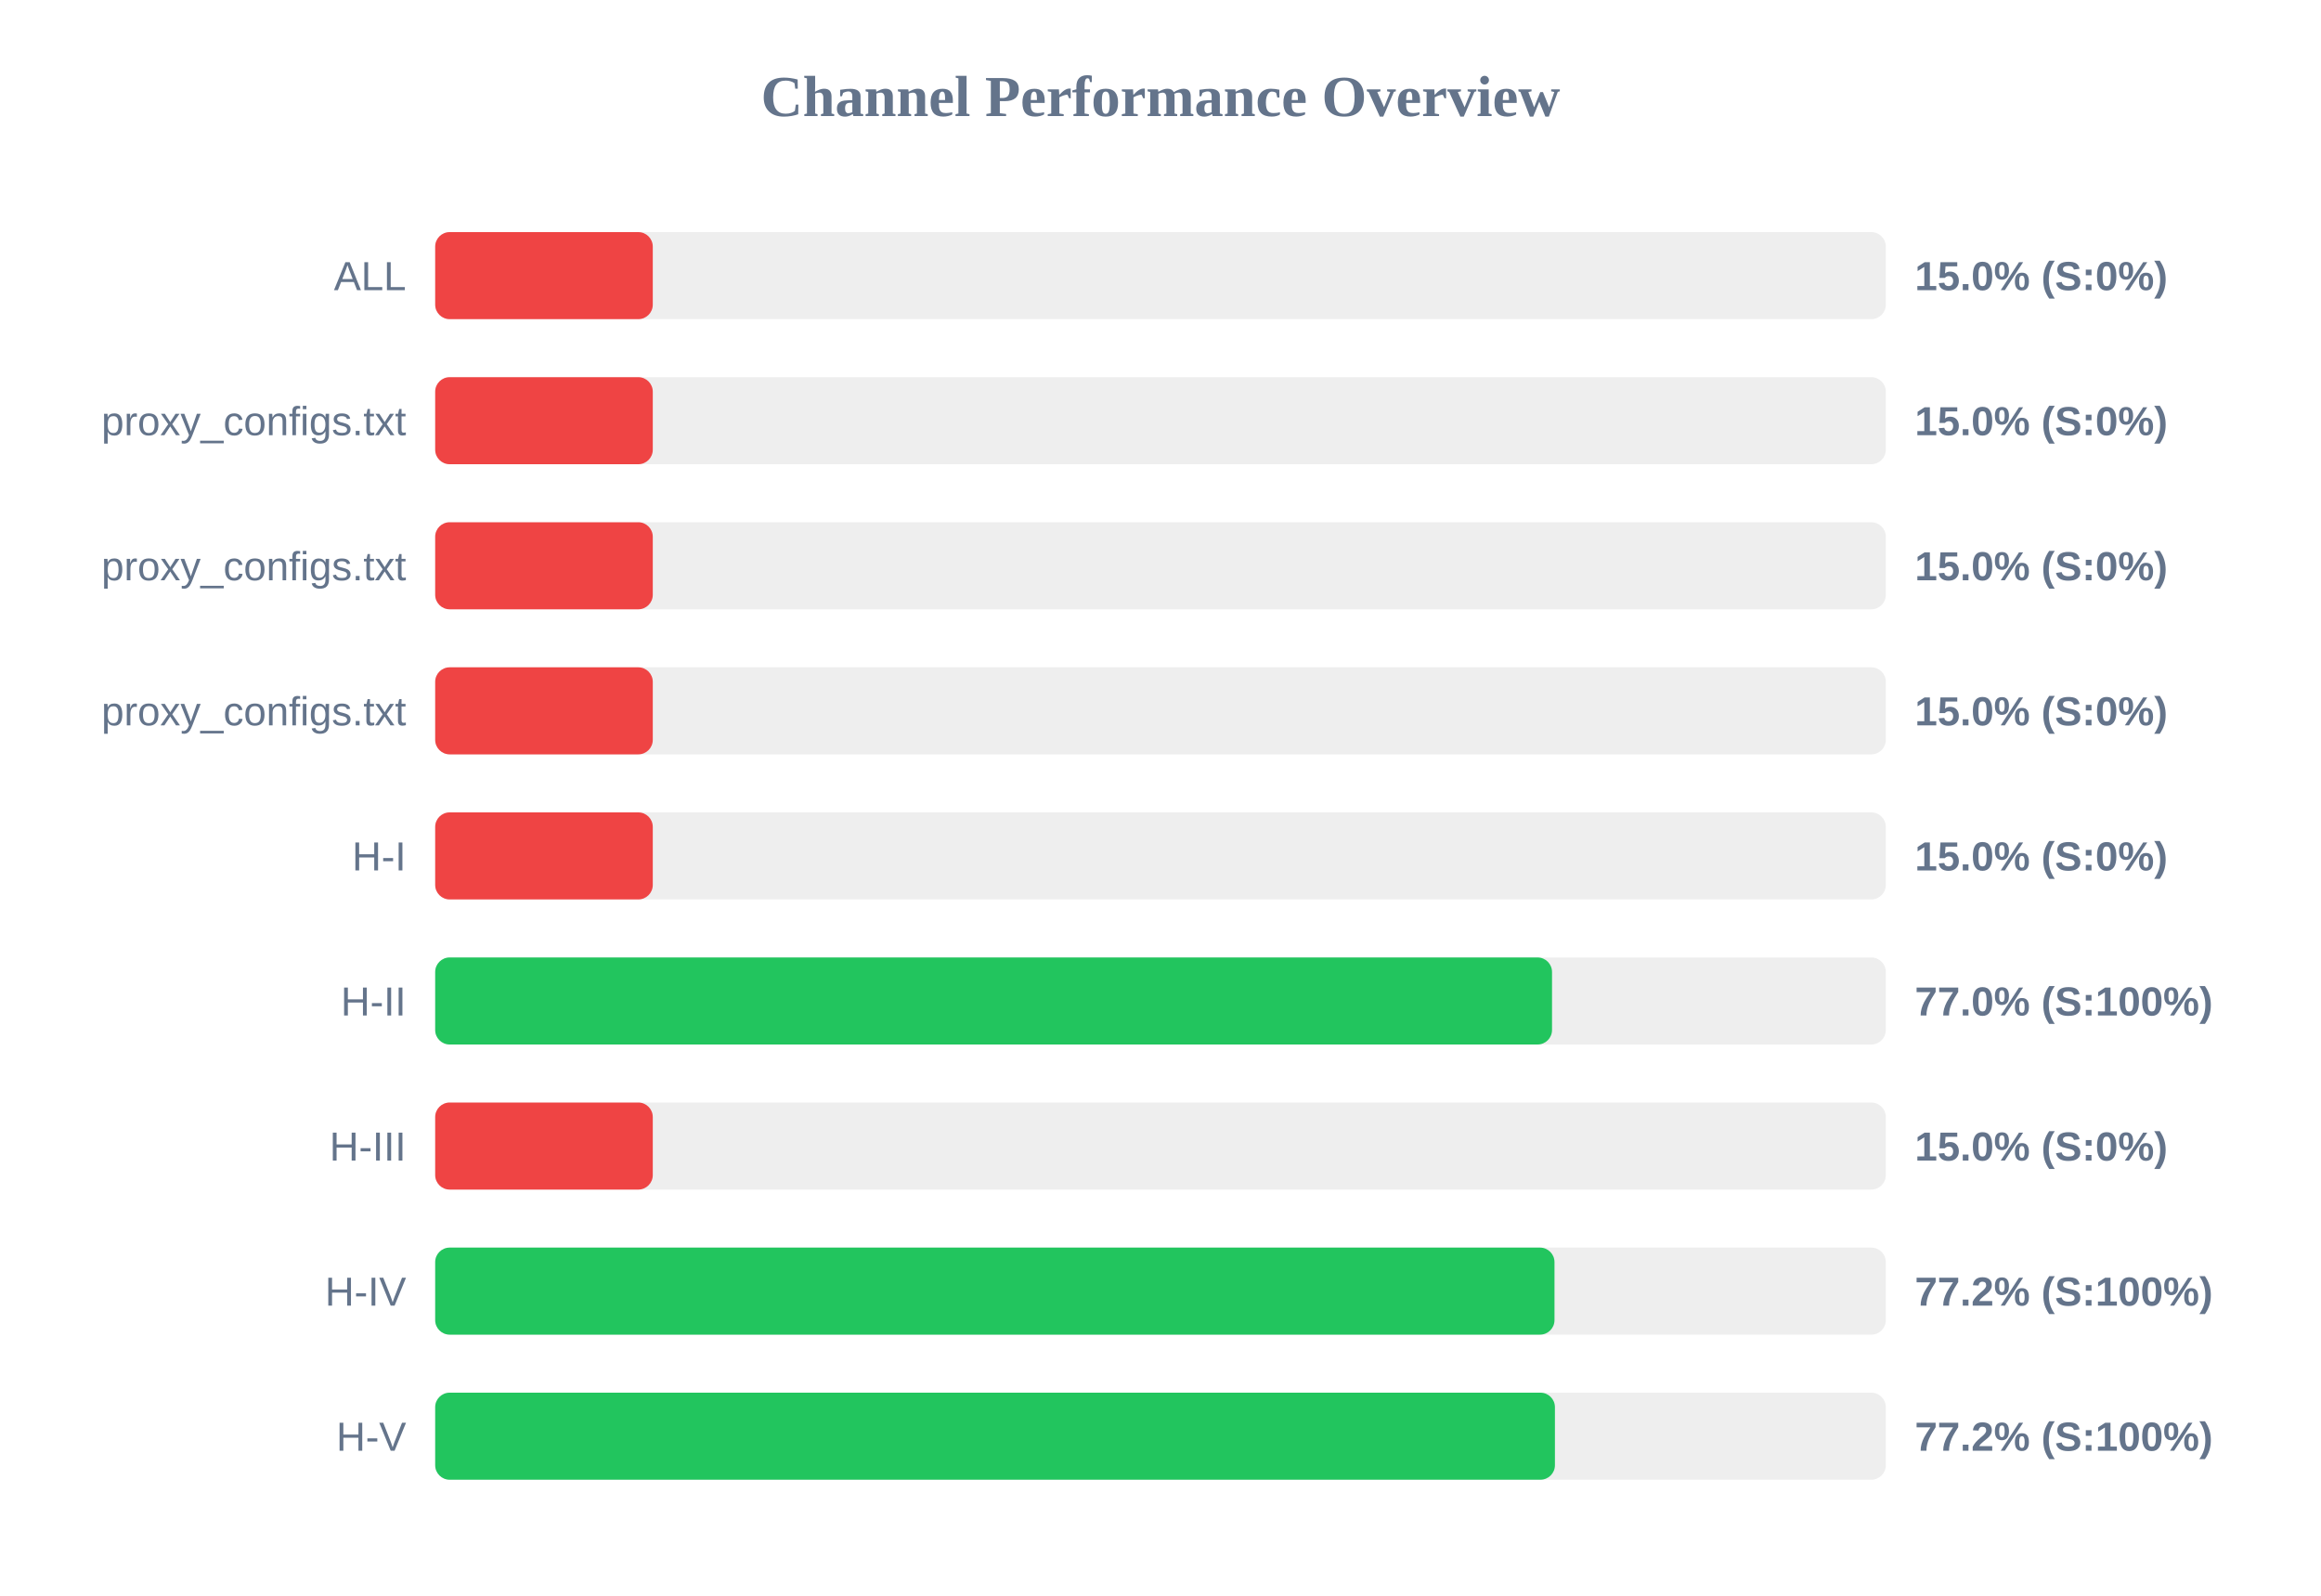
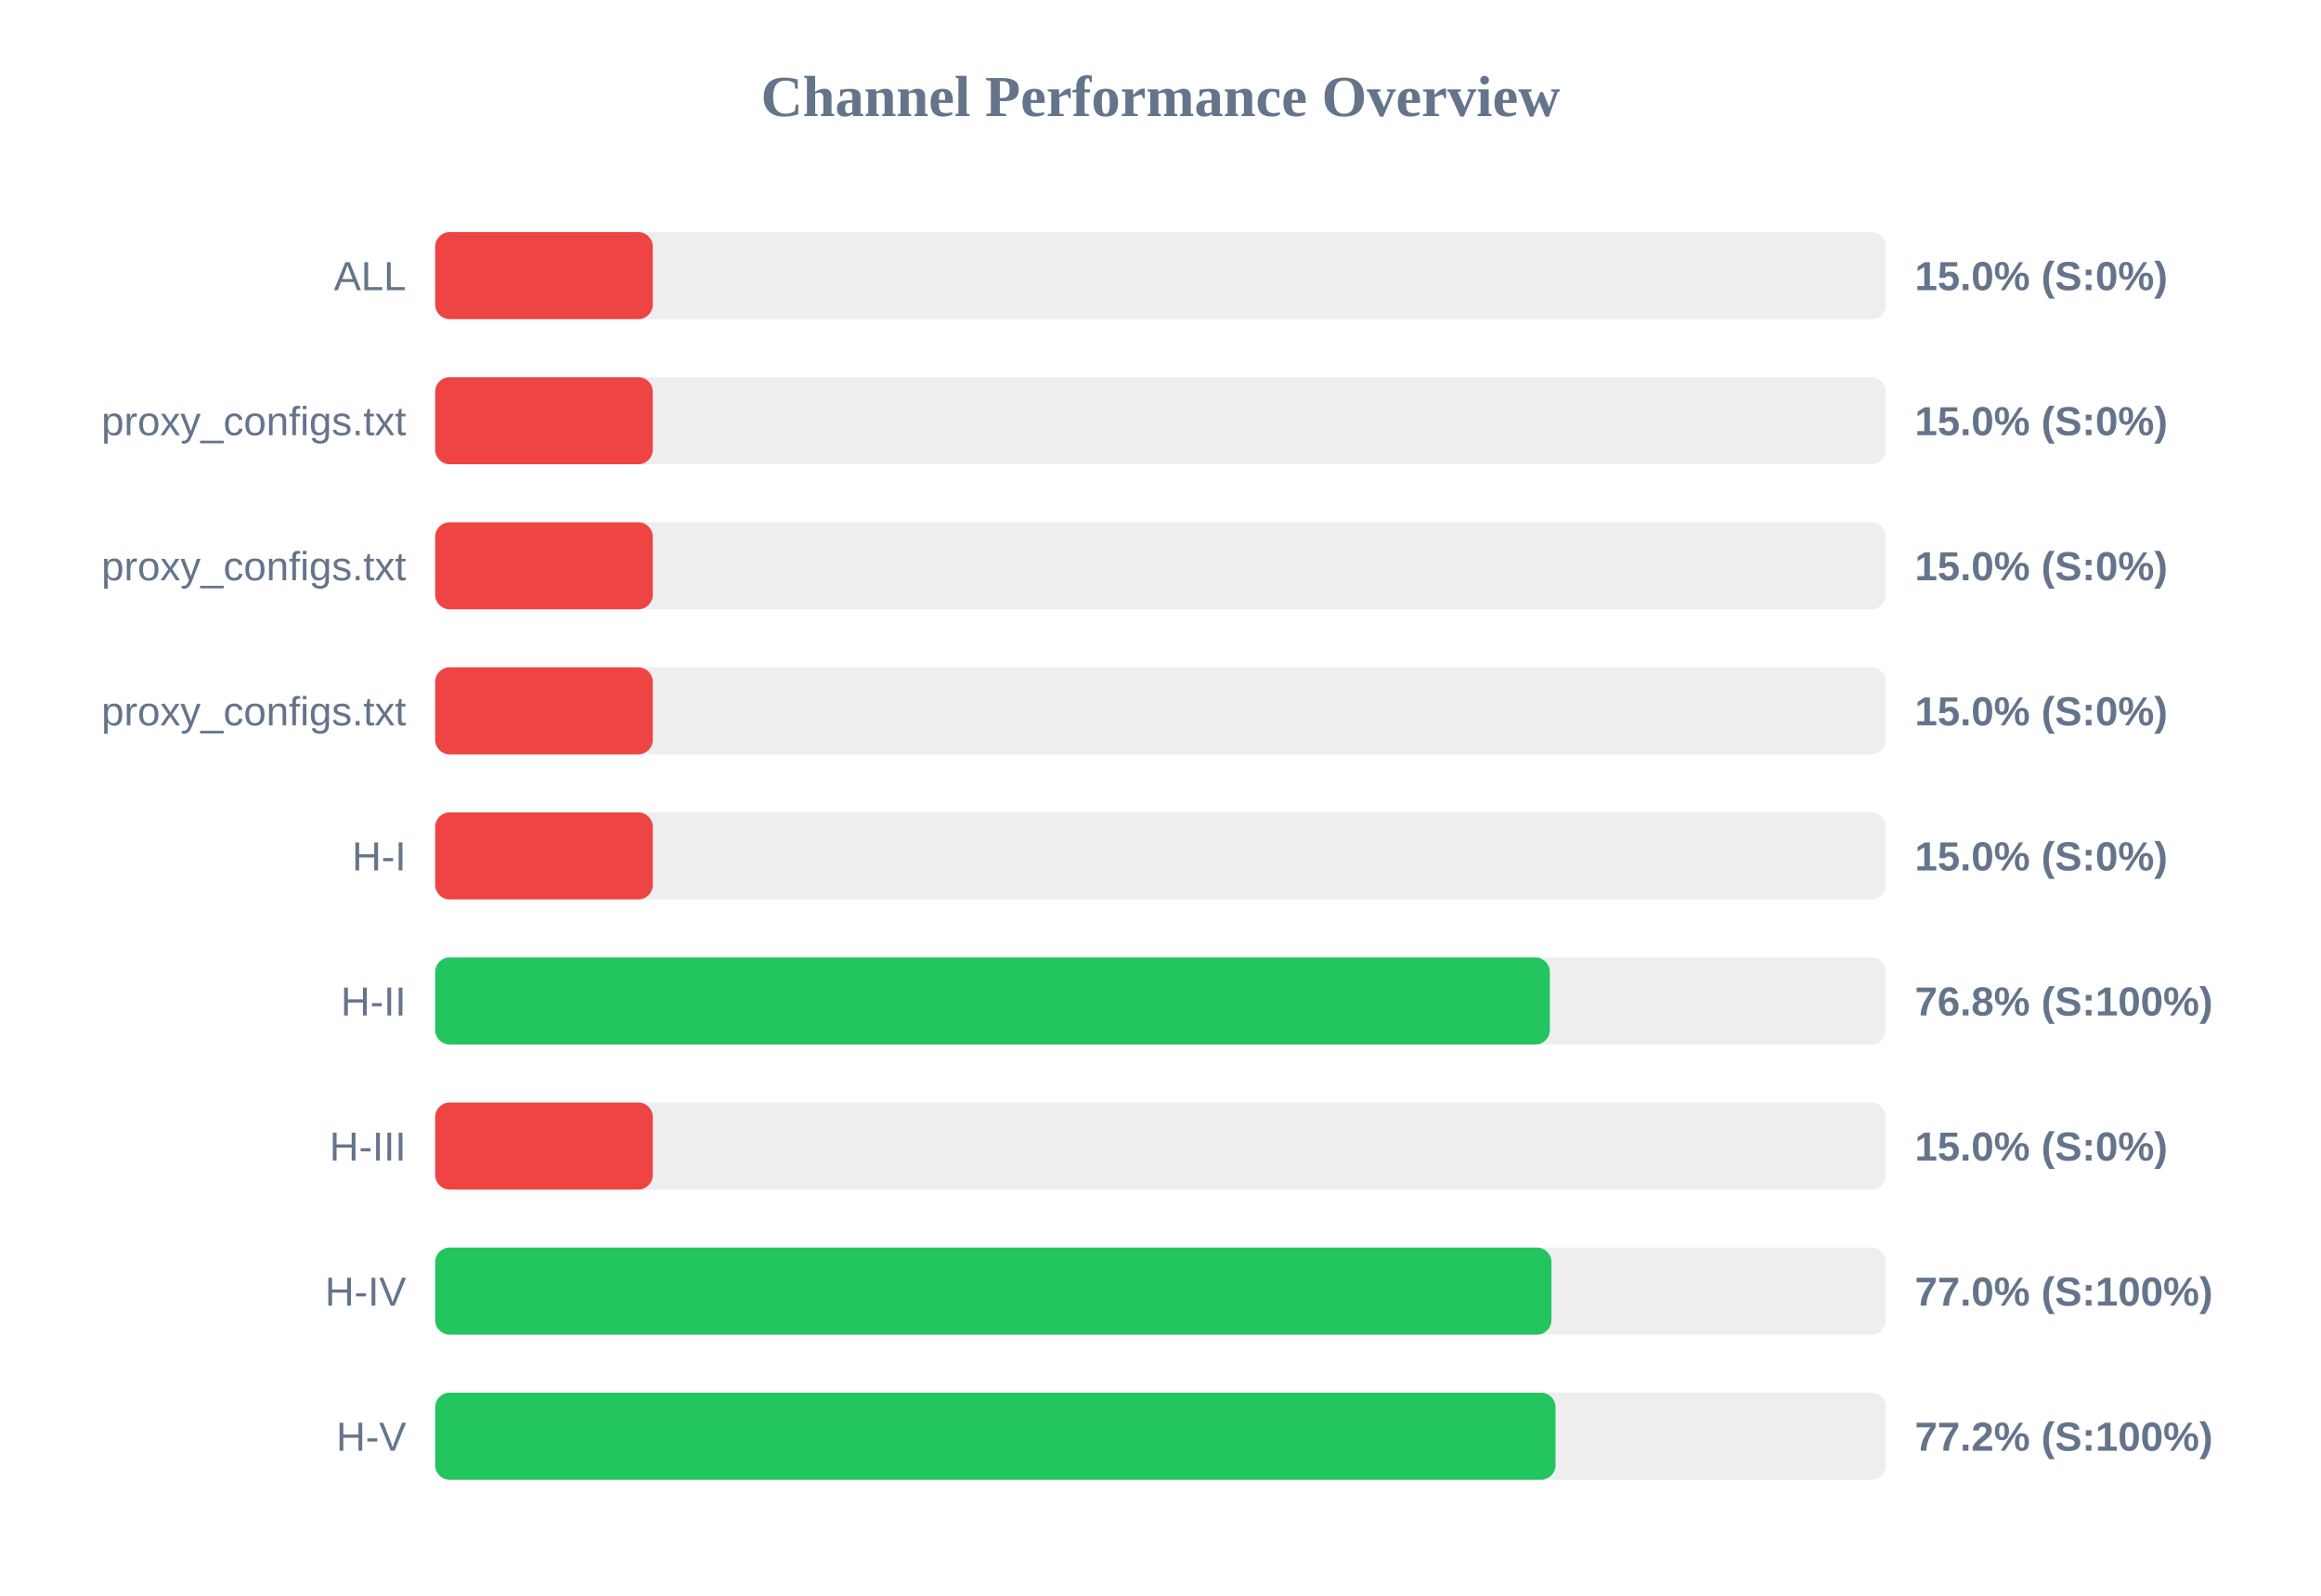
<svg xmlns="http://www.w3.org/2000/svg" width="800" height="550" version="1.1">
  <style>
        .row { font: 14px Arial; fill: #64748b; }
        .score { font: bold 14px Arial; fill: #64748b; }
    </style>
  <text x="400" y="40" text-anchor="middle" font-size="20px" font-weight="bold" fill="#64748b">Channel Performance Overview</text>
  <rect x="150" y="80" width="500" height="30" fill="#eee" rx="5" />
  <rect x="150" y="80" width="75.0" height="30" fill="#ef4444" rx="5" />
  <text x="140" y="100" text-anchor="end" class="row">ALL</text>
  <text x="660" y="100" text-anchor="start" class="score">15.0% (S:0%)</text>
  <rect x="150" y="130" width="500" height="30" fill="#eee" rx="5" />
  <rect x="150" y="130" width="75.0" height="30" fill="#ef4444" rx="5" />
  <text x="140" y="150" text-anchor="end" class="row">proxy_configs.txt</text>
  <text x="660" y="150" text-anchor="start" class="score">15.0% (S:0%)</text>
  <rect x="150" y="180" width="500" height="30" fill="#eee" rx="5" />
  <rect x="150" y="180" width="75.0" height="30" fill="#ef4444" rx="5" />
  <text x="140" y="200" text-anchor="end" class="row">proxy_configs.txt</text>
  <text x="660" y="200" text-anchor="start" class="score">15.0% (S:0%)</text>
  <rect x="150" y="230" width="500" height="30" fill="#eee" rx="5" />
  <rect x="150" y="230" width="75.0" height="30" fill="#ef4444" rx="5" />
  <text x="140" y="250" text-anchor="end" class="row">proxy_configs.txt</text>
  <text x="660" y="250" text-anchor="start" class="score">15.0% (S:0%)</text>
  <rect x="150" y="280" width="500" height="30" fill="#eee" rx="5" />
  <rect x="150" y="280" width="75.0" height="30" fill="#ef4444" rx="5" />
  <text x="140" y="300" text-anchor="end" class="row">H-I</text>
  <text x="660" y="300" text-anchor="start" class="score">15.0% (S:0%)</text>
  <rect x="150" y="330" width="500" height="30" fill="#eee" rx="5" />
-   <rect x="150" y="330" width="384.95" height="30" fill="#22c55e" rx="5" />
+   <rect x="150" y="330" width="384.2" height="30" fill="#22c55e" rx="5" />
  <text x="140" y="350" text-anchor="end" class="row">H-II</text>
-   <text x="660" y="350" text-anchor="start" class="score">77.0% (S:100%)</text>
+   <text x="660" y="350" text-anchor="start" class="score">76.8% (S:100%)</text>
  <rect x="150" y="380" width="500" height="30" fill="#eee" rx="5" />
  <rect x="150" y="380" width="75.0" height="30" fill="#ef4444" rx="5" />
  <text x="140" y="400" text-anchor="end" class="row">H-III</text>
  <text x="660" y="400" text-anchor="start" class="score">15.0% (S:0%)</text>
  <rect x="150" y="430" width="500" height="30" fill="#eee" rx="5" />
-   <rect x="150" y="430" width="385.8" height="30" fill="#22c55e" rx="5" />
+   <rect x="150" y="430" width="384.75" height="30" fill="#22c55e" rx="5" />
  <text x="140" y="450" text-anchor="end" class="row">H-IV</text>
-   <text x="660" y="450" text-anchor="start" class="score">77.2% (S:100%)</text>
+   <text x="660" y="450" text-anchor="start" class="score">77.0% (S:100%)</text>
  <rect x="150" y="480" width="500" height="30" fill="#eee" rx="5" />
-   <rect x="150" y="480" width="385.95" height="30" fill="#22c55e" rx="5" />
+   <rect x="150" y="480" width="386.15" height="30" fill="#22c55e" rx="5" />
  <text x="140" y="500" text-anchor="end" class="row">H-V</text>
  <text x="660" y="500" text-anchor="start" class="score">77.2% (S:100%)</text>
</svg>
